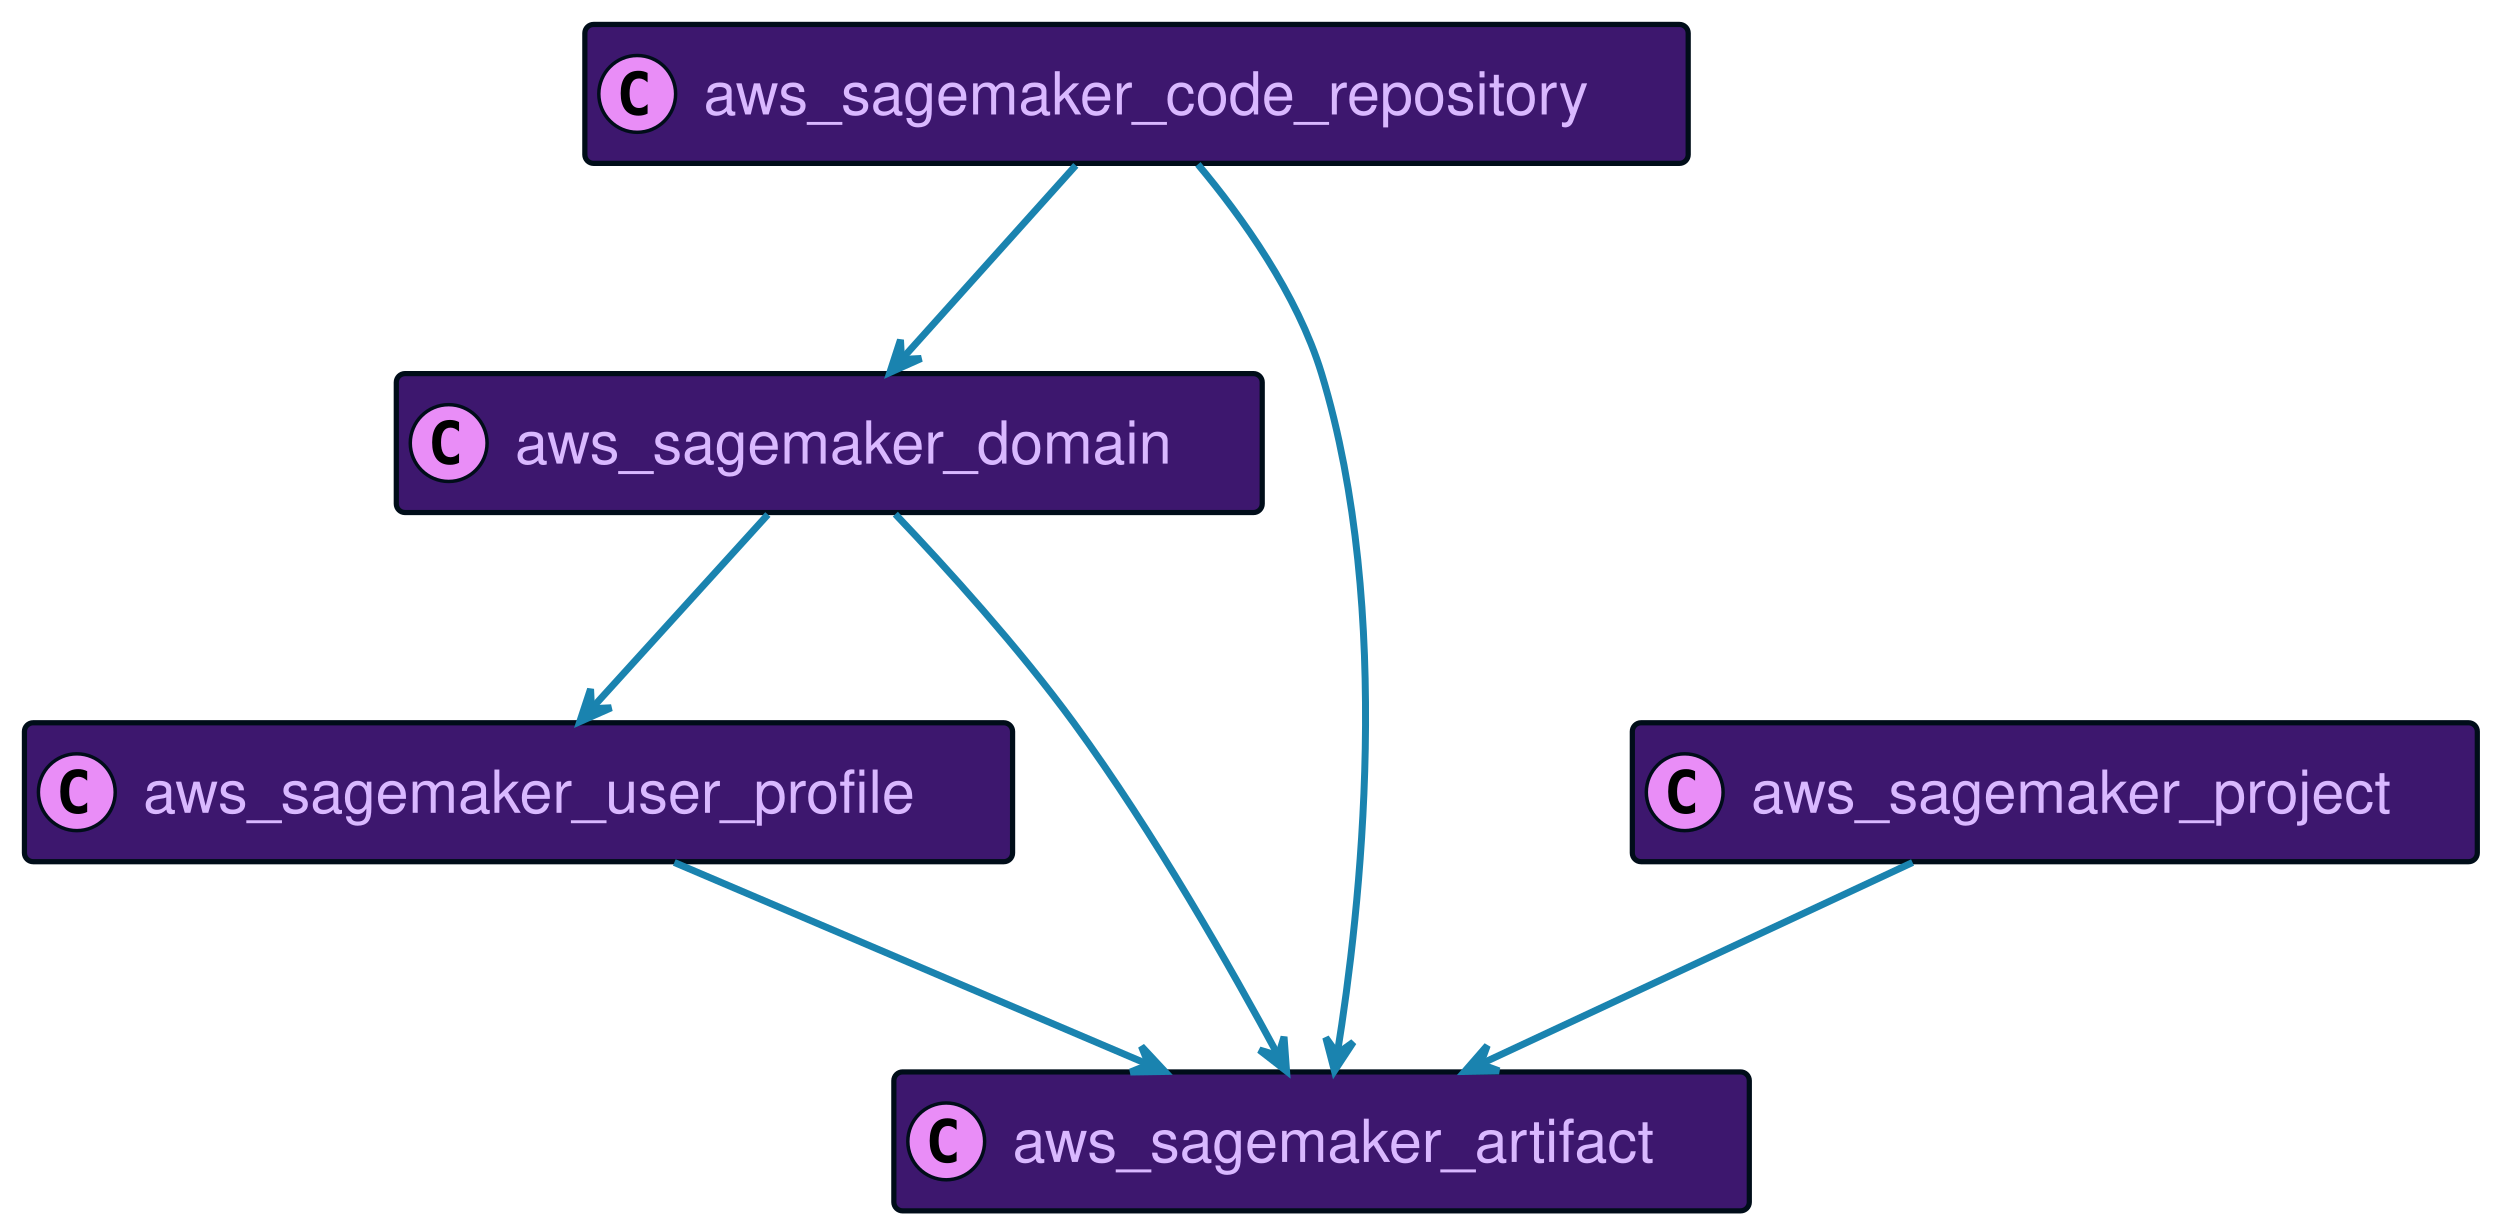
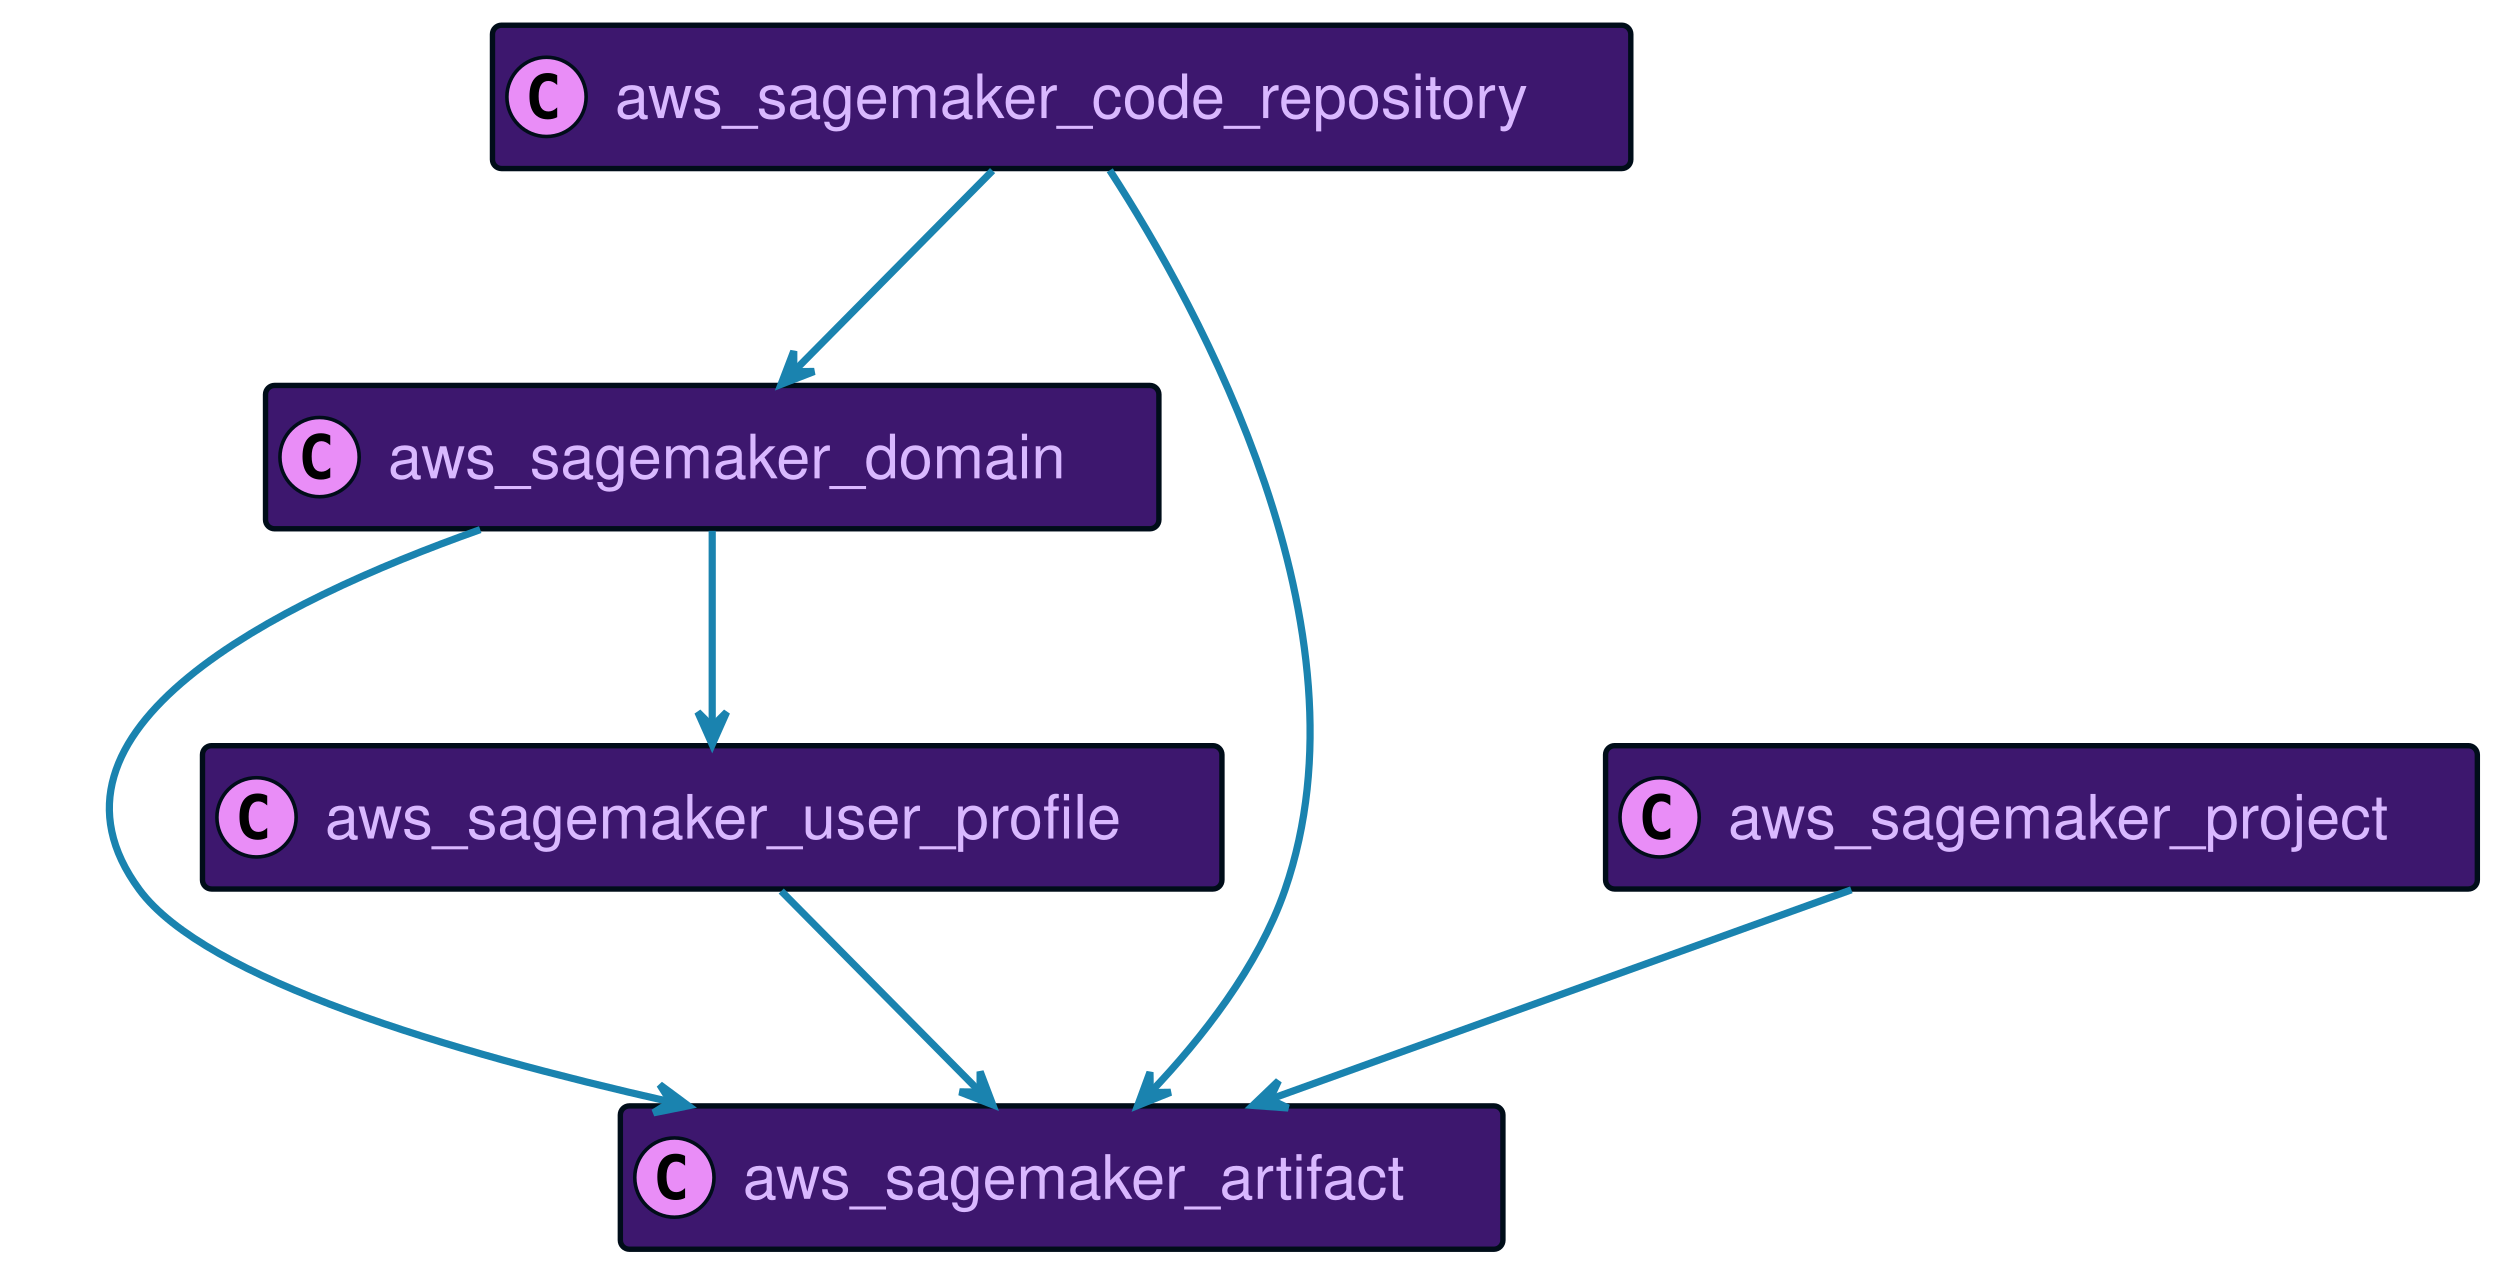
- <svg xmlns="http://www.w3.org/2000/svg" xmlns:xlink="http://www.w3.org/1999/xlink" width="716" height="352" preserveAspectRatio="none" style="width:716px;height:352px;background:#00000000">
-   <a xlink:actuate="onRequest" xlink:href="#a" xlink:show="new" xlink:title="#aws_sagemaker_user_profile" xlink:type="simple" target="_top">
-     <rect id="a" width="283" height="39.789" x="7" y="207" fill="#3D176E" rx="2.5" ry="2.5" style="stroke:#000d19;stroke-width:1.5" />
-     <circle cx="22" cy="226.894" r="11" fill="#E98DF7" style="stroke:#000d19;stroke-width:1" />
-     <path d="M24.969 232.535q-.578.297-1.219.438-.64.156-1.344.156-2.5 0-3.828-1.64-1.312-1.657-1.312-4.782t1.312-4.781q1.328-1.656 3.828-1.656.703 0 1.344.156.656.156 1.219.453v2.719q-.625-.579-1.219-.844-.594-.281-1.219-.281-1.343 0-2.031 1.078-.688 1.062-.688 3.156 0 2.094.688 3.172.688 1.062 2.031 1.062.625 0 1.219-.265.594-.281 1.219-.86v2.72Z" />
-     <text x="41" y="232.78" fill="#D9B8FF" font-family="Helvetica" font-size="17" textLength="241">aws_sagemaker_user_profile</text>
+ <svg xmlns="http://www.w3.org/2000/svg" xmlns:xlink="http://www.w3.org/1999/xlink" width="694" height="352" preserveAspectRatio="none" style="width:694px;height:352px;background:#00000000">
+   <a xlink:actuate="onRequest" xlink:href="#a" xlink:show="new" xlink:title="#aws_sagemaker_domain" xlink:type="simple" target="_top">
+     <rect id="a" width="248" height="39.789" x="73.71" y="107" fill="#3D176E" rx="2.5" ry="2.5" style="stroke:#000d19;stroke-width:1.5" />
+     <circle cx="88.71" cy="126.894" r="11" fill="#E98DF7" style="stroke:#000d19;stroke-width:1" />
+     <path d="M91.679 132.535q-.578.297-1.219.438-.64.156-1.344.156-2.5 0-3.828-1.64-1.312-1.657-1.312-4.782t1.312-4.781q1.328-1.657 3.828-1.657.703 0 1.344.157.656.156 1.219.453v2.719q-.625-.579-1.219-.844-.594-.281-1.219-.281-1.344 0-2.031 1.078-.688 1.062-.688 3.156 0 2.094.688 3.172.688 1.062 2.031 1.062.625 0 1.219-.265.594-.281 1.219-.86v2.72Z" />
+     <text x="107.71" y="132.78" fill="#D9B8FF" font-family="Helvetica" font-size="17" textLength="206">aws_sagemaker_domain</text>
  </a>
-   <a xlink:actuate="onRequest" xlink:href="#b" xlink:show="new" xlink:title="#aws_sagemaker_domain" xlink:type="simple" target="_top">
-     <rect id="b" width="248" height="39.789" x="113.5" y="107" fill="#3D176E" rx="2.5" ry="2.5" style="stroke:#000d19;stroke-width:1.5" />
-     <circle cx="128.5" cy="126.894" r="11" fill="#E98DF7" style="stroke:#000d19;stroke-width:1" />
-     <path d="M131.469 132.535q-.578.297-1.219.438-.64.156-1.344.156-2.5 0-3.828-1.64-1.312-1.657-1.312-4.782t1.312-4.781q1.328-1.657 3.828-1.657.703 0 1.344.157.656.156 1.219.453v2.719q-.625-.579-1.219-.844-.594-.281-1.219-.281-1.344 0-2.031 1.078-.688 1.062-.688 3.156 0 2.094.688 3.172.688 1.062 2.031 1.062.625 0 1.219-.265.594-.281 1.219-.86v2.72Z" />
-     <text x="147.5" y="132.78" fill="#D9B8FF" font-family="Helvetica" font-size="17" textLength="206">aws_sagemaker_domain</text>
+   <a xlink:actuate="onRequest" xlink:href="#b" xlink:show="new" xlink:title="#aws_sagemaker_code_repository" xlink:type="simple" target="_top">
+     <rect id="b" width="316" height="39.789" x="136.71" y="7" fill="#3D176E" rx="2.5" ry="2.5" style="stroke:#000d19;stroke-width:1.5" />
+     <circle cx="151.71" cy="26.895" r="11" fill="#E98DF7" style="stroke:#000d19;stroke-width:1" />
+     <path d="M154.679 32.535q-.578.297-1.219.438-.64.156-1.344.156-2.5 0-3.828-1.64-1.312-1.657-1.312-4.782t1.312-4.781q1.328-1.656 3.828-1.656.703 0 1.344.156.656.156 1.219.453v2.719q-.625-.578-1.219-.844-.594-.281-1.219-.281-1.344 0-2.031 1.078-.688 1.062-.688 3.156 0 2.094.688 3.172.688 1.062 2.031 1.062.625 0 1.219-.265.594-.281 1.219-.86v2.72Z" />
+     <text x="170.71" y="32.78" fill="#D9B8FF" font-family="Helvetica" font-size="17" textLength="274">aws_sagemaker_code_repository</text>
  </a>
  <a xlink:actuate="onRequest" xlink:href="#c" xlink:show="new" xlink:title="#aws_sagemaker_artifact" xlink:type="simple" target="_top">
-     <rect id="c" width="245" height="39.789" x="256" y="307" fill="#3D176E" rx="2.5" ry="2.5" style="stroke:#000d19;stroke-width:1.5" />
-     <circle cx="271" cy="326.894" r="11" fill="#E98DF7" style="stroke:#000d19;stroke-width:1" />
-     <path d="M273.969 332.535q-.578.297-1.219.438-.64.156-1.344.156-2.5 0-3.828-1.64-1.312-1.657-1.312-4.782t1.312-4.781q1.328-1.656 3.828-1.656.703 0 1.344.156.656.156 1.219.453v2.719q-.625-.579-1.219-.844-.594-.281-1.219-.281-1.344 0-2.031 1.078-.688 1.062-.688 3.156 0 2.094.688 3.172.688 1.062 2.031 1.062.625 0 1.219-.265.594-.281 1.219-.86v2.72Z" />
-     <text x="290" y="332.78" fill="#D9B8FF" font-family="Helvetica" font-size="17" textLength="203">aws_sagemaker_artifact</text>
+     <rect id="c" width="245" height="39.789" x="172.21" y="307" fill="#3D176E" rx="2.5" ry="2.5" style="stroke:#000d19;stroke-width:1.5" />
+     <circle cx="187.21" cy="326.894" r="11" fill="#E98DF7" style="stroke:#000d19;stroke-width:1" />
+     <path d="M190.179 332.535q-.578.297-1.219.438-.64.156-1.344.156-2.5 0-3.828-1.64-1.312-1.657-1.312-4.782t1.312-4.781q1.328-1.656 3.828-1.656.703 0 1.344.156.656.156 1.219.453v2.719q-.625-.579-1.219-.844-.594-.281-1.219-.281-1.344 0-2.031 1.078-.688 1.062-.688 3.156 0 2.094.688 3.172.688 1.062 2.031 1.062.625 0 1.219-.265.594-.281 1.219-.86v2.72Z" />
+     <text x="206.21" y="332.78" fill="#D9B8FF" font-family="Helvetica" font-size="17" textLength="203">aws_sagemaker_artifact</text>
  </a>
-   <a xlink:actuate="onRequest" xlink:href="#d" xlink:show="new" xlink:title="#aws_sagemaker_code_repository" xlink:type="simple" target="_top">
-     <rect id="d" width="316" height="39.789" x="167.5" y="7" fill="#3D176E" rx="2.5" ry="2.5" style="stroke:#000d19;stroke-width:1.5" />
-     <circle cx="182.5" cy="26.895" r="11" fill="#E98DF7" style="stroke:#000d19;stroke-width:1" />
-     <path d="M185.469 32.535q-.578.297-1.219.438-.64.156-1.344.156-2.5 0-3.828-1.64-1.312-1.657-1.312-4.782t1.312-4.781q1.328-1.656 3.828-1.656.703 0 1.344.156.656.156 1.219.453v2.719q-.625-.578-1.219-.844-.594-.281-1.219-.281-1.344 0-2.031 1.078-.688 1.062-.688 3.156 0 2.094.688 3.172.688 1.062 2.031 1.062.625 0 1.219-.265.594-.281 1.219-.86v2.72Z" />
-     <text x="201.5" y="32.78" fill="#D9B8FF" font-family="Helvetica" font-size="17" textLength="274">aws_sagemaker_code_repository</text>
+   <a xlink:actuate="onRequest" xlink:href="#d" xlink:show="new" xlink:title="#aws_sagemaker_user_profile" xlink:type="simple" target="_top">
+     <rect id="d" width="283" height="39.789" x="56.21" y="207" fill="#3D176E" rx="2.5" ry="2.5" style="stroke:#000d19;stroke-width:1.5" />
+     <circle cx="71.21" cy="226.894" r="11" fill="#E98DF7" style="stroke:#000d19;stroke-width:1" />
+     <path d="M74.179 232.535q-.578.297-1.219.438-.64.156-1.344.156-2.5 0-3.828-1.64-1.312-1.657-1.312-4.782t1.312-4.781q1.328-1.656 3.828-1.656.703 0 1.344.156.656.156 1.219.453v2.719q-.625-.579-1.219-.844-.594-.281-1.219-.281-1.344 0-2.031 1.078-.688 1.062-.688 3.156 0 2.094.688 3.172.688 1.062 2.031 1.062.625 0 1.219-.265.594-.281 1.219-.86v2.72Z" />
+     <text x="90.21" y="232.78" fill="#D9B8FF" font-family="Helvetica" font-size="17" textLength="241">aws_sagemaker_user_profile</text>
  </a>
  <a xlink:actuate="onRequest" xlink:href="#e" xlink:show="new" xlink:title="#aws_sagemaker_project" xlink:type="simple" target="_top">
-     <rect id="e" width="242" height="39.789" x="467.5" y="207" fill="#3D176E" rx="2.5" ry="2.5" style="stroke:#000d19;stroke-width:1.5" />
-     <circle cx="482.5" cy="226.894" r="11" fill="#E98DF7" style="stroke:#000d19;stroke-width:1" />
-     <path d="M485.469 232.535q-.578.297-1.219.438-.64.156-1.344.156-2.5 0-3.828-1.64-1.312-1.657-1.312-4.782t1.312-4.781q1.328-1.656 3.828-1.656.703 0 1.344.156.656.156 1.219.453v2.719q-.625-.579-1.219-.844-.594-.281-1.219-.281-1.344 0-2.031 1.078-.688 1.062-.688 3.156 0 2.094.688 3.172.688 1.062 2.031 1.062.625 0 1.219-.265.594-.281 1.219-.86v2.72Z" />
-     <text x="501.5" y="232.78" fill="#D9B8FF" font-family="Helvetica" font-size="17" textLength="200">aws_sagemaker_project</text>
+     <rect id="e" width="242" height="39.789" x="445.71" y="207" fill="#3D176E" rx="2.5" ry="2.5" style="stroke:#000d19;stroke-width:1.5" />
+     <circle cx="460.71" cy="226.894" r="11" fill="#E98DF7" style="stroke:#000d19;stroke-width:1" />
+     <path d="M463.679 232.535q-.578.297-1.219.438-.64.156-1.344.156-2.5 0-3.828-1.64-1.312-1.657-1.312-4.782t1.312-4.781q1.328-1.656 3.828-1.656.703 0 1.344.156.656.156 1.219.453v2.719q-.625-.579-1.219-.844-.594-.281-1.219-.281-1.344 0-2.031 1.078-.688 1.062-.688 3.156 0 2.094.688 3.172.688 1.062 2.031 1.062.625 0 1.219-.265.594-.281 1.219-.86v2.72Z" />
+     <text x="479.71" y="232.78" fill="#D9B8FF" font-family="Helvetica" font-size="17" textLength="200">aws_sagemaker_project</text>
  </a>
-   <path fill="none" d="M193.12 247.01c38.91 16.58 95.3 40.61 135.65 57.8" style="stroke:#1a83af;stroke-width:2" />
-   <path fill="#1A83AF" d="m333.61 306.87-6.716-7.204 2.115 5.247-5.247 2.114 9.848-.157z" style="stroke:#1a83af;stroke-width:2" />
-   <path fill="none" d="M219.92 147.36c-14.51 15.97-35.13 38.68-50.48 55.59" style="stroke:#1a83af;stroke-width:2" />
-   <path fill="#1A83AF" d="m166.05 206.68 9.01-3.977-5.65.274-.275-5.65-3.085 9.353z" style="stroke:#1a83af;stroke-width:2" />
-   <path fill="none" d="M256.42 147.26c14.74 15.49 35.29 38.15 51.08 59.74 23 31.44 45.31 70.72 58.6 95.34" style="stroke:#1a83af;stroke-width:2" />
-   <path fill="#1A83AF" d="m368.47 306.76-.724-9.822-1.637 5.415-5.415-1.637 7.776 6.044z" style="stroke:#1a83af;stroke-width:2" />
-   <path fill="none" d="M343.08 47.07C355.67 62.1 371.57 84.25 378.5 107c20.7 68.02 11.16 153.52 4.51 194.67" style="stroke:#1a83af;stroke-width:2" />
-   <path fill="#1A83AF" d="m382.18 306.7 5.414-8.228-4.599 3.295-3.294-4.599 2.479 9.532z" style="stroke:#1a83af;stroke-width:2" />
-   <path fill="none" d="M308.11 47.36c-14.34 15.97-34.73 38.68-49.91 55.59" style="stroke:#1a83af;stroke-width:2" />
-   <path fill="#1A83AF" d="m254.85 106.68 8.994-4.014-5.65.297-.297-5.648-3.047 9.365z" style="stroke:#1a83af;stroke-width:2" />
-   <path fill="none" d="M547.76 247.01c-35.39 16.52-86.59 40.41-123.41 57.59" style="stroke:#1a83af;stroke-width:2" />
-   <path fill="#1A83AF" d="m419.48 306.87 9.847-.171-5.314-1.939 1.939-5.314-6.472 7.424z" style="stroke:#1a83af;stroke-width:2" />
+   <path fill="none" d="M133.31 147.02C76.03 167.33 6 202.68 38.71 247c18.26 24.75 86.01 45.02 147.22 58.83" style="stroke:#1a83af;stroke-width:2" />
+   <path fill="#1A83AF" d="m191.07 306.97-7.914-5.862 3.034 4.774-4.775 3.034 9.655-1.946z" style="stroke:#1a83af;stroke-width:2" />
+   <path fill="none" d="M197.71 147.36v54.3" style="stroke:#1a83af;stroke-width:2" />
+   <path fill="#1A83AF" d="m197.71 206.68 4-9-4 4-4-4 4 9z" style="stroke:#1a83af;stroke-width:2" />
+   <path fill="none" d="M308.07 47.27c24.91 38.41 73.74 127.09 48.64 199.73-7.39 21.39-23.23 41.4-37.04 55.93" style="stroke:#1a83af;stroke-width:2" />
+   <path fill="#1A83AF" d="m315.83 306.88 9.142-3.665-5.657.08-.08-5.656-3.405 9.241z" style="stroke:#1a83af;stroke-width:2" />
+   <path fill="none" d="M275.54 47.36c-15.81 15.97-38.28 38.68-55.01 55.59" style="stroke:#1a83af;stroke-width:2" />
+   <path fill="#1A83AF" d="m216.83 106.68 9.185-3.554-5.657.011-.011-5.656-3.517 9.199z" style="stroke:#1a83af;stroke-width:2" />
+   <path fill="none" d="M216.87 247.36c15.81 15.97 38.28 38.68 55.02 55.59" style="stroke:#1a83af;stroke-width:2" />
+   <path fill="#1A83AF" d="m275.58 306.68-3.498-9.207-.023 5.657-5.657-.023 9.178 3.573z" style="stroke:#1a83af;stroke-width:2" />
+   <path fill="none" d="M513.94 247.01c-46.3 16.68-113.52 40.9-161.3 58.12" style="stroke:#1a83af;stroke-width:2" />
+   <path fill="#1A83AF" d="m347.79 306.87 9.823.71-5.12-2.406 2.406-5.12-7.109 6.816z" style="stroke:#1a83af;stroke-width:2" />
</svg>
